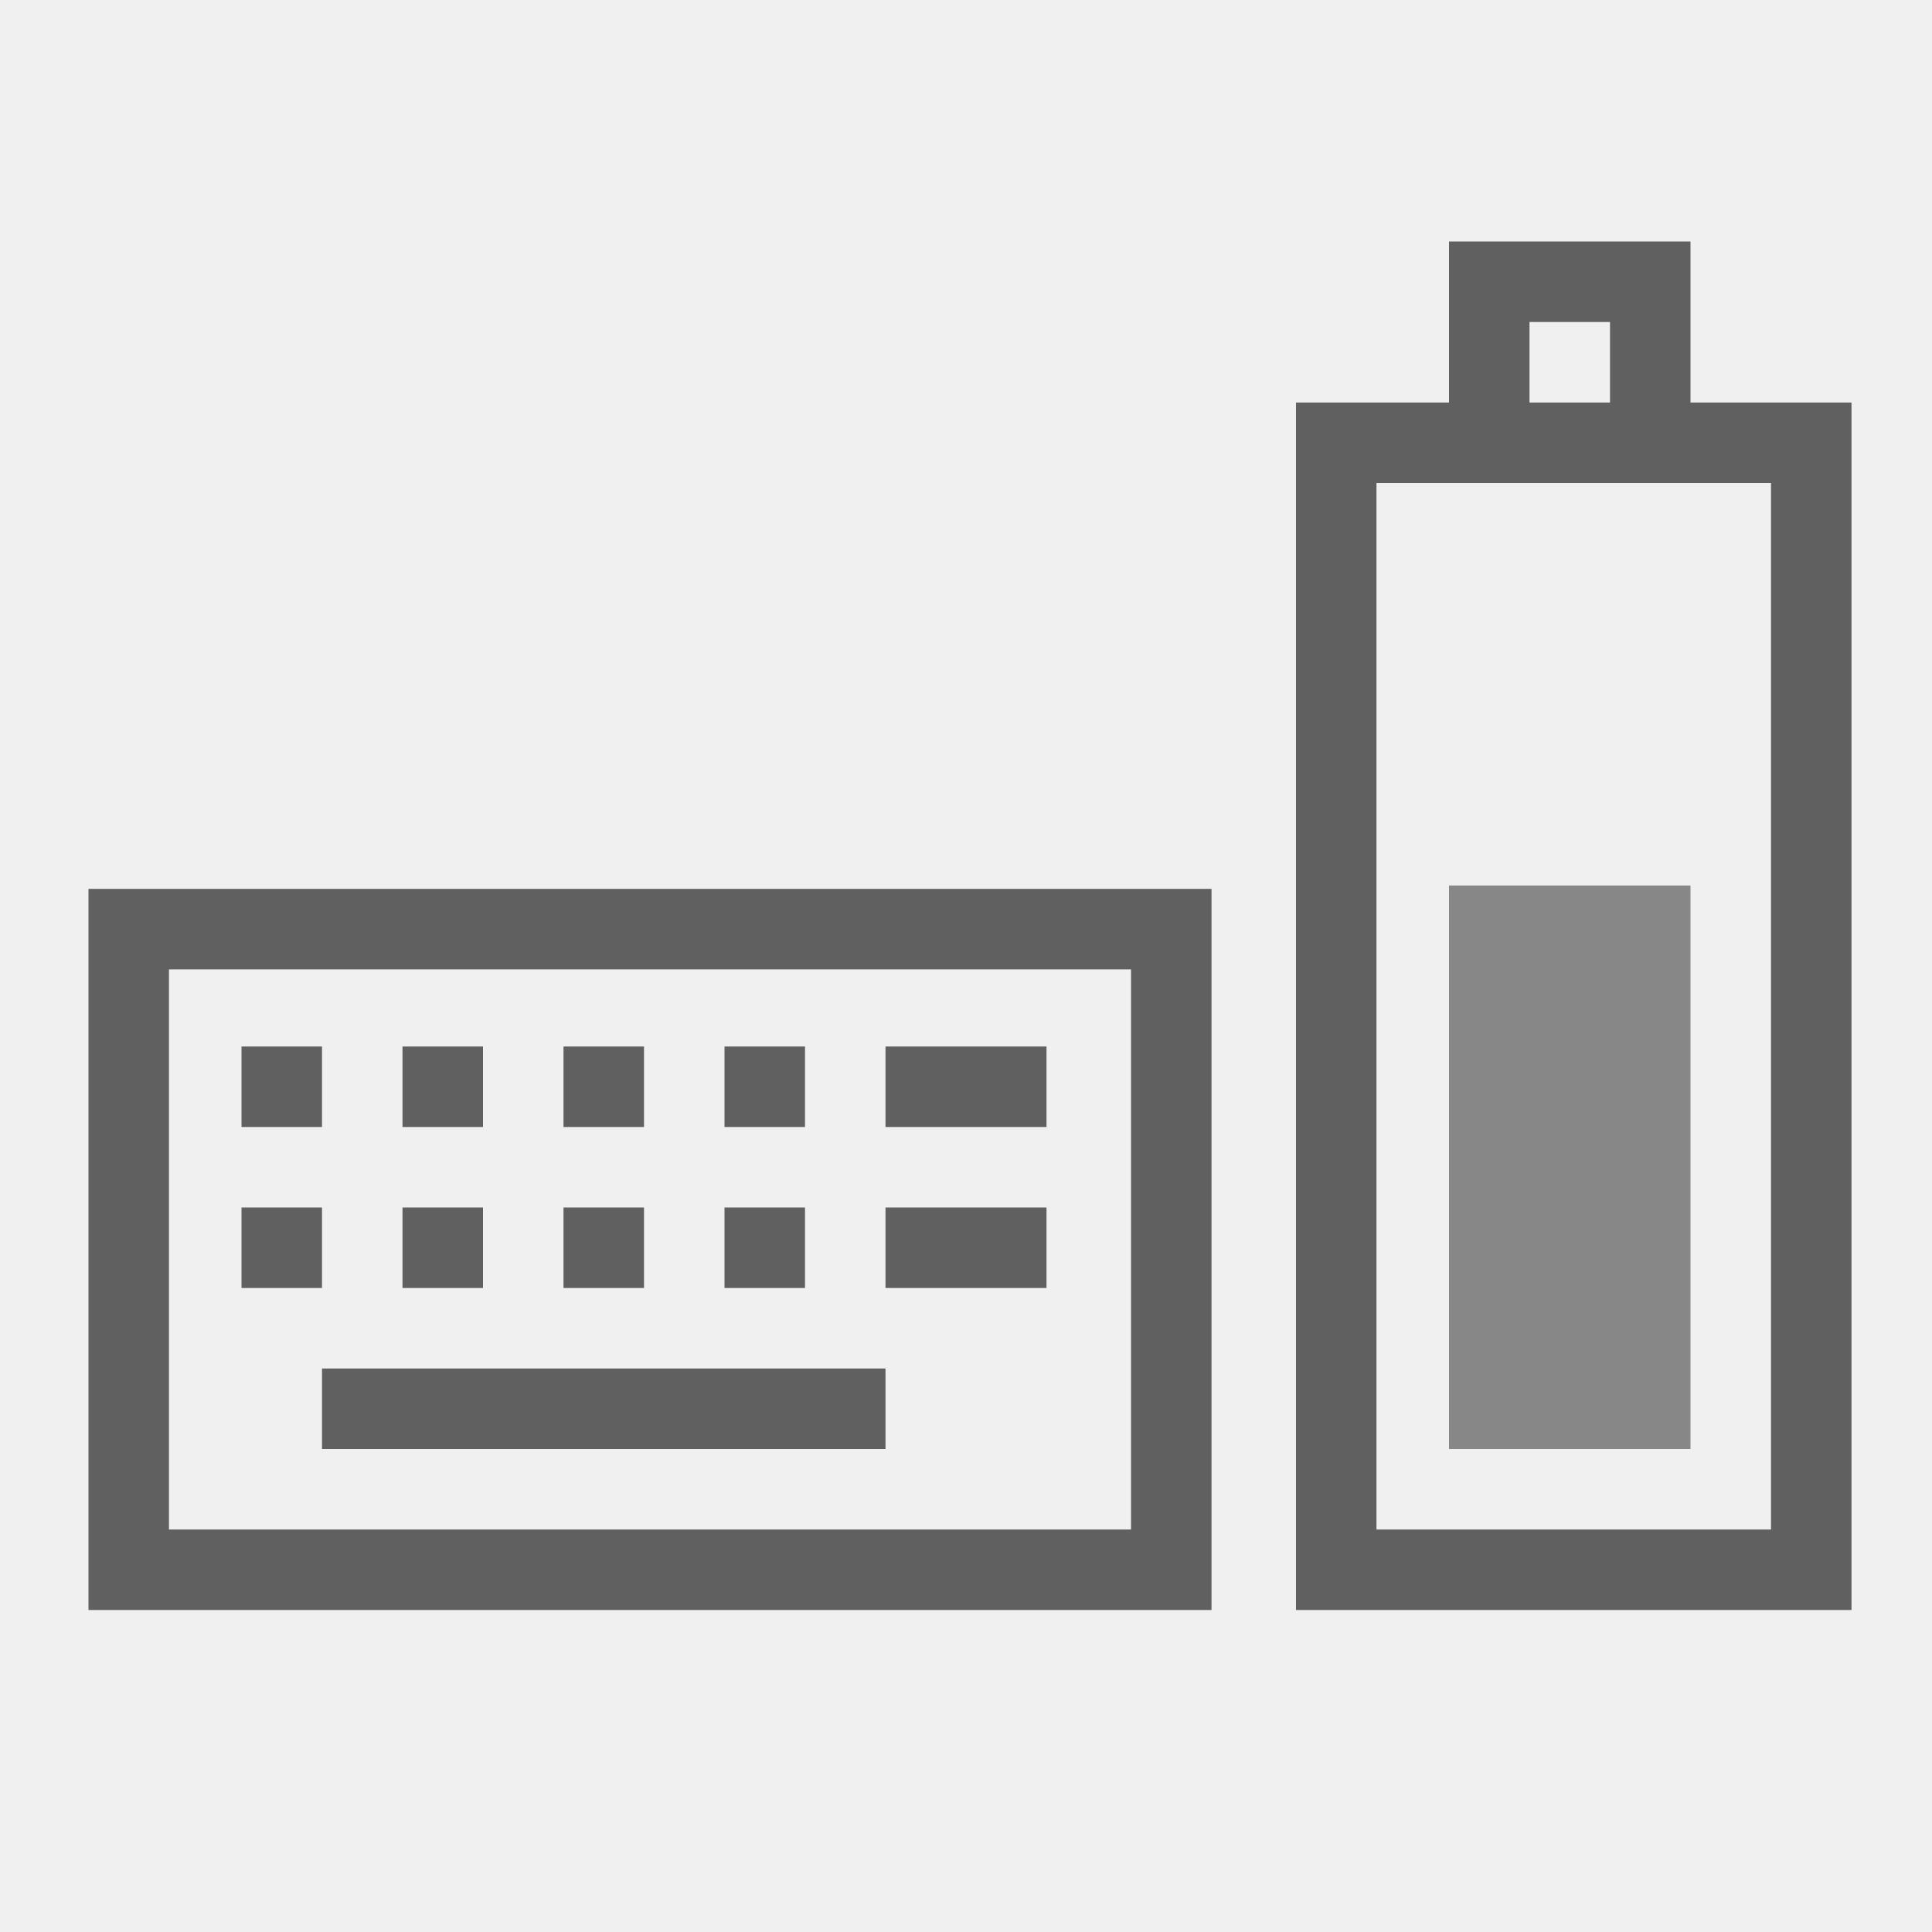
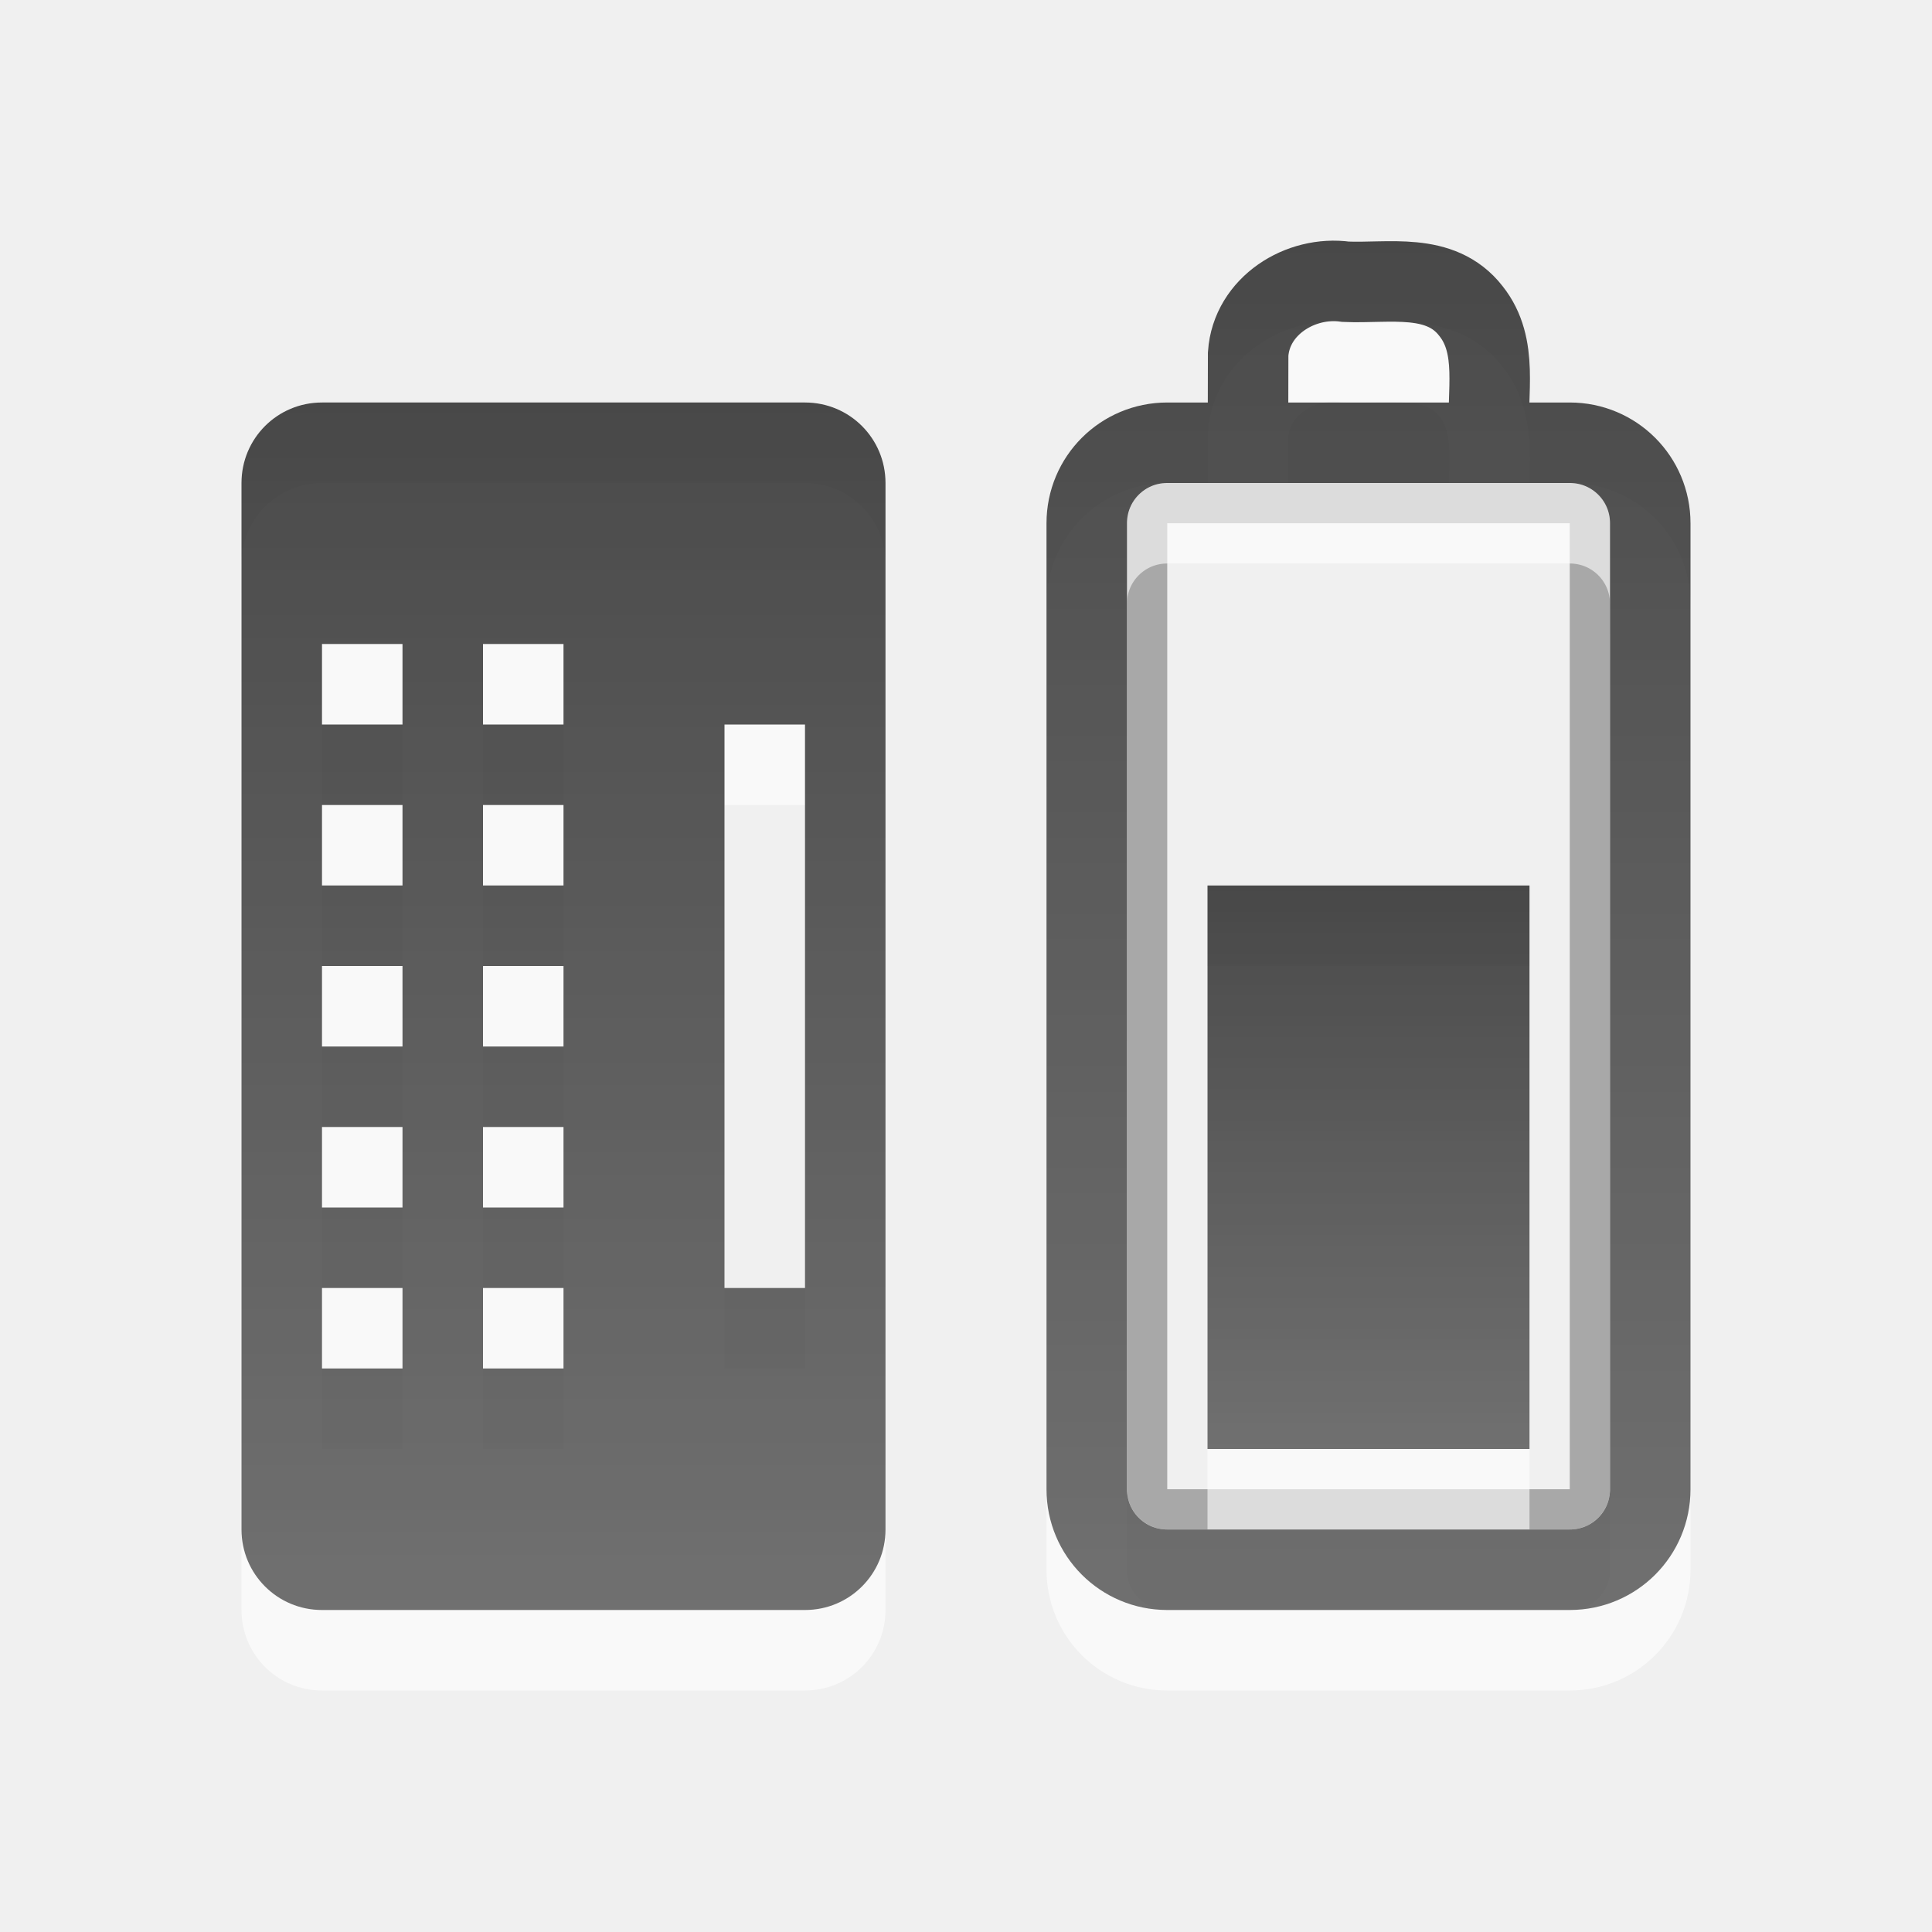
- <svg xmlns="http://www.w3.org/2000/svg" version="1.0" width="24" height="24" id="svg3196">
-   <defs id="defs3198" />
-   <rect width="14" height="5.901" rx="0" ry="0" x="-19.5" y="16.599" transform="matrix(0,-1,1,0,0,0)" id="rect2388" style="fill:none;stroke:#606060;stroke-width:1;stroke-linecap:square;stroke-linejoin:miter;stroke-miterlimit:4;stroke-opacity:1;stroke-dasharray:none;stroke-dashoffset:0;marker:none;visibility:visible;display:inline;overflow:visible;enable-background:accumulate" />
-   <rect width="7" height="3" x="-18" y="18" transform="matrix(0,-1,1,0,0,0)" id="rect3162" style="fill:#878787;fill-opacity:1;fill-rule:nonzero;stroke:none;stroke-width:1;marker:none;visibility:visible;display:inline;overflow:visible;enable-background:accumulate" />
-   <path d="m 18.5,5 0,-1.5 2,0 0,1.5" id="rect3160" style="fill:none;stroke:#606060;stroke-width:1;stroke-linecap:square;stroke-linejoin:miter;stroke-miterlimit:4;stroke-opacity:1;stroke-dasharray:none;stroke-dashoffset:0;marker:none;visibility:visible;display:inline;overflow:visible;enable-background:accumulate" />
-   <rect width="7.958" height="12.951" rx="0" ry="0" x="-19.5" y="1.599" transform="matrix(0,-1,1,0,0,0)" id="rect2832" style="fill:none;stroke:#606060;stroke-width:1;stroke-linecap:square;stroke-linejoin:miter;stroke-miterlimit:4;stroke-opacity:1;stroke-dasharray:none;stroke-dashoffset:0;marker:none;visibility:visible;display:inline;overflow:visible;enable-background:accumulate" />
-   <path d="m 11.5,13.5 1,0" id="path2834" style="fill:none;stroke:#606060;stroke-width:1;stroke-linecap:square;stroke-linejoin:miter;stroke-miterlimit:4;stroke-opacity:1;stroke-dasharray:none;stroke-dashoffset:0;marker:none;visibility:visible;display:inline;overflow:visible;enable-background:accumulate" />
-   <path d="m 11.5,15.5 1,0" id="path2836" style="fill:none;stroke:#606060;stroke-width:1;stroke-linecap:square;stroke-linejoin:miter;stroke-miterlimit:4;stroke-opacity:1;stroke-dasharray:none;stroke-dashoffset:0;marker:none;visibility:visible;display:inline;overflow:visible;enable-background:accumulate" />
-   <path d="M 4.5,17.5 10.5,17.5" id="path2838" style="fill:none;stroke:#606060;stroke-width:1;stroke-linecap:square;stroke-linejoin:miter;stroke-miterlimit:4;stroke-opacity:1;stroke-dasharray:none;stroke-dashoffset:0;marker:none;visibility:visible;display:inline;overflow:visible;enable-background:accumulate" />
-   <rect width="1" height="1" x="-14" y="3" transform="matrix(0,-1,1,0,0,0)" id="rect3645" style="fill:#606060;fill-opacity:1;fill-rule:nonzero;stroke:none;stroke-width:1;marker:none;visibility:visible;display:inline;overflow:visible;enable-background:accumulate" />
-   <rect width="1" height="1" x="-14" y="5" transform="matrix(0,-1,1,0,0,0)" id="rect3647" style="fill:#606060;fill-opacity:1;fill-rule:nonzero;stroke:none;stroke-width:1;marker:none;visibility:visible;display:inline;overflow:visible;enable-background:accumulate" />
-   <rect width="1" height="1" x="-14" y="7" transform="matrix(0,-1,1,0,0,0)" id="rect3649" style="fill:#606060;fill-opacity:1;fill-rule:nonzero;stroke:none;stroke-width:1;marker:none;visibility:visible;display:inline;overflow:visible;enable-background:accumulate" />
-   <rect width="1" height="1" x="-16" y="3" transform="matrix(0,-1,1,0,0,0)" id="rect3651" style="fill:#606060;fill-opacity:1;fill-rule:nonzero;stroke:none;stroke-width:1;marker:none;visibility:visible;display:inline;overflow:visible;enable-background:accumulate" />
-   <rect width="1" height="1" x="-16" y="5" transform="matrix(0,-1,1,0,0,0)" id="rect3653" style="fill:#606060;fill-opacity:1;fill-rule:nonzero;stroke:none;stroke-width:1;marker:none;visibility:visible;display:inline;overflow:visible;enable-background:accumulate" />
-   <rect width="1" height="1" x="-16" y="7" transform="matrix(0,-1,1,0,0,0)" id="rect3655" style="fill:#606060;fill-opacity:1;fill-rule:nonzero;stroke:none;stroke-width:1;marker:none;visibility:visible;display:inline;overflow:visible;enable-background:accumulate" />
-   <rect width="1" height="1" x="-14" y="9" transform="matrix(0,-1,1,0,0,0)" id="rect3657" style="fill:#606060;fill-opacity:1;fill-rule:nonzero;stroke:none;stroke-width:1;marker:none;visibility:visible;display:inline;overflow:visible;enable-background:accumulate" />
-   <rect width="1" height="1" x="-16" y="9" transform="matrix(0,-1,1,0,0,0)" id="rect3659" style="fill:#606060;fill-opacity:1;fill-rule:nonzero;stroke:none;stroke-width:1;marker:none;visibility:visible;display:inline;overflow:visible;enable-background:accumulate" />
+ <svg xmlns="http://www.w3.org/2000/svg" xmlns:xlink="http://www.w3.org/1999/xlink" version="1.0" width="24" height="24" id="svg3204">
+   <defs id="defs3206">
+     <linearGradient x1="121.7" y1="10.85" x2="121.7" y2="31.026" id="linearGradient2419" xlink:href="#linearGradient3587-6-5-3" gradientUnits="userSpaceOnUse" gradientTransform="matrix(0.4101105,0,0,0.3469499,-32.50958,7.235591)" />
+     <linearGradient x1="41.735" y1="3.948" x2="41.735" y2="20.989" id="linearGradient2416" xlink:href="#linearGradient3587-6-5-3" gradientUnits="userSpaceOnUse" gradientTransform="translate(-23.71084,-0.9586168)" />
+     <linearGradient id="linearGradient3587-6-5-3">
+       <stop id="stop3589-9-2-2" style="stop-color:#000000;stop-opacity:1" offset="0" />
+       <stop id="stop3591-7-4-73" style="stop-color:#363636;stop-opacity:1" offset="1" />
+     </linearGradient>
+     <linearGradient x1="7.289" y1="5" x2="7.289" y2="20.011" id="linearGradient3202" xlink:href="#linearGradient3587-6-5-3" gradientUnits="userSpaceOnUse" />
+     <linearGradient xlink:href="#linearGradient3587-6-5-3" id="linearGradient2395" gradientUnits="userSpaceOnUse" x1="7.289" y1="5" x2="7.289" y2="20.011" />
+     <linearGradient xlink:href="#linearGradient3587-6-5-3" id="linearGradient2399" gradientUnits="userSpaceOnUse" gradientTransform="translate(-23.71084,-0.9586168)" x1="41.735" y1="3.948" x2="41.735" y2="20.989" />
+     <linearGradient xlink:href="#linearGradient3587-6-5-3" id="linearGradient2402" gradientUnits="userSpaceOnUse" gradientTransform="matrix(0.4101105,0,0,0.3469499,-32.50958,7.235591)" x1="121.7" y1="10.85" x2="121.7" y2="31.026" />
+   </defs>
+   <rect style="opacity:0.3;fill:none;fill-opacity:1;fill-rule:nonzero;stroke:#000000;stroke-width:0.5;stroke-linecap:round;stroke-linejoin:miter;marker:none;marker-start:none;marker-mid:none;marker-end:none;stroke-miterlimit:4;stroke-dasharray:none;stroke-dashoffset:0;stroke-opacity:1;visibility:visible;display:inline;overflow:visible;enable-background:accumulate" id="rect3236" transform="matrix(0,-1,1,0,0,0)" y="14.25" x="-18.75" ry="0.25" rx="0.25" height="5.5" width="12.5" />
+   <rect style="opacity:0.6;fill:#ffffff;fill-opacity:1;fill-rule:nonzero;stroke:none;stroke-width:1;stroke-linecap:butt;stroke-linejoin:miter;marker:none;marker-start:none;marker-mid:none;marker-end:none;stroke-miterlimit:4;stroke-dasharray:none;stroke-dashoffset:0;stroke-opacity:1;visibility:visible;display:inline;overflow:visible;enable-background:accumulate" id="rect3296" y="12" x="15" ry="0" rx="0" height="7" width="4" />
+   <path style="opacity:0.6;fill:none;fill-opacity:1;fill-rule:nonzero;stroke:#ffffff;stroke-width:1;stroke-linecap:round;stroke-linejoin:miter;marker:none;marker-start:none;marker-mid:none;marker-end:none;stroke-miterlimit:4;stroke-dasharray:none;stroke-dashoffset:0;stroke-opacity:1;visibility:visible;display:inline;overflow:visible;enable-background:accumulate" id="path3214" d="M 13.5,19.5 L 13.5,7.5 C 13.5,6.946 13.946,6.5 14.5,6.5 L 19.5,6.5 C 20.054,6.5 20.5,6.946 20.5,7.5 L 20.5,19.5 C 20.5,20.054 20.054,20.5 19.5,20.5 L 14.5,20.5 C 13.946,20.5 13.5,20.054 13.5,19.5 z M 15.503,6.382 C 15.503,6.054 15.504,5.725 15.505,5.397 C 15.546,4.8 16.155,4.421 16.717,4.5 C 17.25,4.523 17.894,4.376 18.272,4.863 C 18.623,5.302 18.464,5.884 18.5,6.4" />
+   <rect style="opacity:0.7;fill:url(#linearGradient2402);fill-opacity:1;fill-rule:nonzero;stroke:none;stroke-width:1;stroke-linecap:butt;stroke-linejoin:miter;marker:none;marker-start:none;marker-mid:none;marker-end:none;stroke-miterlimit:4;stroke-dasharray:none;stroke-dashoffset:0;stroke-opacity:1;visibility:visible;display:inline;overflow:visible;enable-background:accumulate" id="rect3728" y="11" x="15" ry="0" rx="0" height="7" width="4" />
+   <path style="opacity:0.7;fill:none;fill-opacity:1;fill-rule:nonzero;stroke:url(#linearGradient2399);stroke-width:1;stroke-linecap:round;stroke-linejoin:miter;marker:none;marker-start:none;marker-mid:none;marker-end:none;stroke-miterlimit:4;stroke-dasharray:none;stroke-dashoffset:0;stroke-opacity:1;visibility:visible;display:inline;overflow:visible;enable-background:accumulate" id="rect2442" d="M 13.5,18.5 L 13.5,6.5 C 13.5,5.946 13.946,5.5 14.5,5.5 L 19.5,5.5 C 20.054,5.5 20.5,5.946 20.5,6.5 L 20.5,18.5 C 20.5,19.054 20.054,19.5 19.5,19.5 L 14.5,19.5 C 13.946,19.5 13.5,19.054 13.5,18.5 z M 15.503,5.382 C 15.503,5.054 15.504,4.725 15.505,4.397 C 15.546,3.8 16.155,3.421 16.717,3.5 C 17.25,3.523 17.894,3.376 18.272,3.863 C 18.623,4.302 18.464,4.884 18.5,5.4" />
+   <path style="opacity:0.6;fill:#ffffff;fill-opacity:1;fill-rule:evenodd;stroke:none;stroke-width:1.7;stroke-linecap:round;stroke-linejoin:miter;marker:none;marker-start:none;marker-mid:none;marker-end:none;stroke-miterlimit:4;stroke-dasharray:none;stroke-dashoffset:0;stroke-opacity:1;visibility:visible;display:inline;overflow:visible;enable-background:accumulate" id="path2424" d="M 4,6 C 3.446,6 3,6.446 3,7 L 3,20 C 3,20.554 3.446,21 4,21 L 10,21 C 10.554,21 11,20.554 11,20 L 11,7 C 11,6.446 10.554,6 10,6 L 4,6 z M 4,9 L 5,9 L 5,10 L 4,10 L 4,9 z M 6,9 L 7,9 L 7,10 L 6,10 L 6,9 z M 9,10 L 10,10 L 10,17 L 9,17 L 9,10 z M 4,11 L 5,11 L 5,12 L 4,12 L 4,11 z M 6,11 L 7,11 L 7,12 L 6,12 L 6,11 z M 4,13 L 5,13 L 5,14 L 4,14 L 4,13 z M 6,13 L 7,13 L 7,14 L 6,14 L 6,13 z M 4,15 L 5,15 L 5,16 L 4,16 L 4,15 z M 6,15 L 7,15 L 7,16 L 6,16 L 6,15 z M 4,17 L 5,17 L 5,18 L 4,18 L 4,17 z M 6,17 L 7,17 L 7,18 L 6,18 L 6,17 z" />
+   <path style="opacity:0.7;fill:url(#linearGradient2395);fill-opacity:1;fill-rule:evenodd;stroke:none;stroke-width:1.7;stroke-linecap:round;stroke-linejoin:miter;marker:none;marker-start:none;marker-mid:none;marker-end:none;stroke-miterlimit:4;stroke-dasharray:none;stroke-dashoffset:0;stroke-opacity:1;visibility:visible;display:inline;overflow:visible;enable-background:accumulate" id="path2408" d="M 4,5 C 3.446,5 3,5.446 3,6 L 3,19 C 3,19.554 3.446,20 4,20 L 10,20 C 10.554,20 11,19.554 11,19 L 11,6 C 11,5.446 10.554,5 10,5 L 4,5 z M 4,8 L 5,8 L 5,9 L 4,9 L 4,8 z M 6,8 L 7,8 L 7,9 L 6,9 L 6,8 z M 9,9 L 10,9 L 10,16 L 9,16 L 9,9 z M 4,10 L 5,10 L 5,11 L 4,11 L 4,10 z M 6,10 L 7,10 L 7,11 L 6,11 L 6,10 z M 4,12 L 5,12 L 5,13 L 4,13 L 4,12 z M 6,12 L 7,12 L 7,13 L 6,13 L 6,12 z M 4,14 L 5,14 L 5,15 L 4,15 L 4,14 z M 6,14 L 7,14 L 7,15 L 6,15 L 6,14 z M 4,16 L 5,16 L 5,17 L 4,17 L 4,16 z M 6,16 L 7,16 L 7,17 L 6,17 L 6,16 z" />
</svg>
